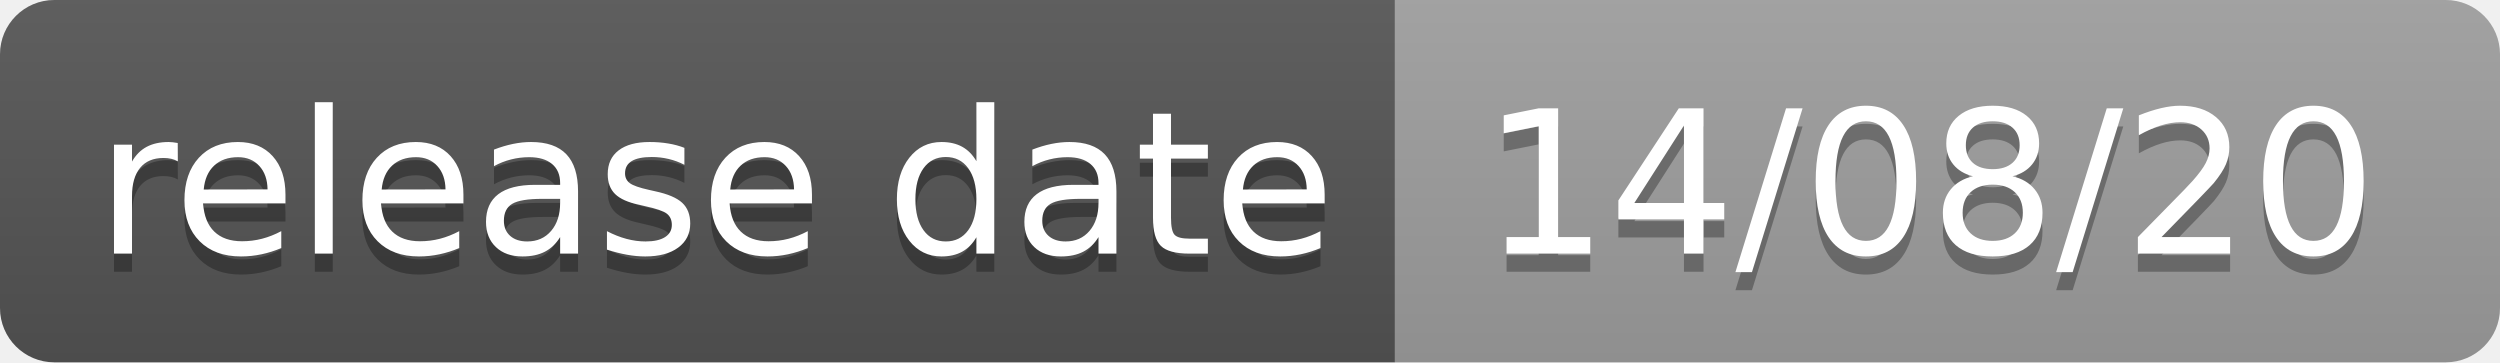
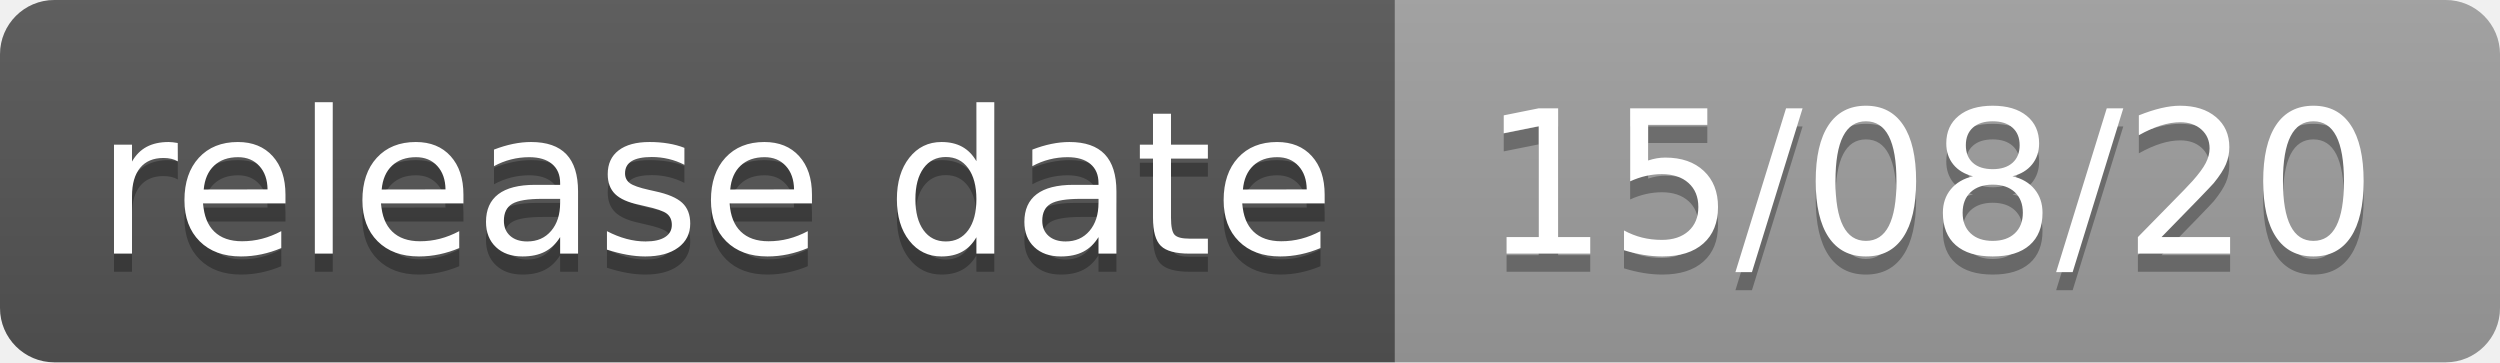
- <svg xmlns="http://www.w3.org/2000/svg" width="138" height="20" role="img" aria-label="release date: 14/08/20">
+ <svg xmlns="http://www.w3.org/2000/svg" width="138" height="20" role="img" aria-label="release date: 15/08/20">
  <linearGradient id="s" x2="0" y2="100%">
    <stop offset="0" stop-color="#bbb" stop-opacity=".1" />
    <stop offset="1" stop-opacity=".1" />
  </linearGradient>
  <clipPath id="r">
    <rect width="138" height="20" rx="3" fill="#fff" />
  </clipPath>
  <g clip-path="url(#r)">
    <rect width="77" height="20" fill="#555" />
    <rect x="77" width="61" height="20" fill="#9f9f9f" />
    <rect width="138" height="20" fill="url(#s)" />
  </g>
  <g fill="#fff" text-anchor="middle" font-family="Verdana,Geneva,DejaVu Sans,sans-serif" text-rendering="geometricPrecision" font-size="110">
    <text aria-hidden="true" x="395" y="150" fill="#010101" fill-opacity=".3" transform="scale(.1)" textLength="670">release date</text>
    <text x="395" y="140" transform="scale(.1)" fill="#fff" textLength="670">release date</text>
-     <text aria-hidden="true" x="1065" y="150" fill="#010101" fill-opacity=".3" transform="scale(.1)" textLength="510">14/08/20</text>
-     <text x="1065" y="140" transform="scale(.1)" fill="#fff" textLength="510">14/08/20</text>
+     <text aria-hidden="true" x="1065" y="150" fill="#010101" fill-opacity=".3" transform="scale(.1)" textLength="510">15/08/20</text>
+     <text x="1065" y="140" transform="scale(.1)" fill="#fff" textLength="510">15/08/20</text>
  </g>
</svg>
